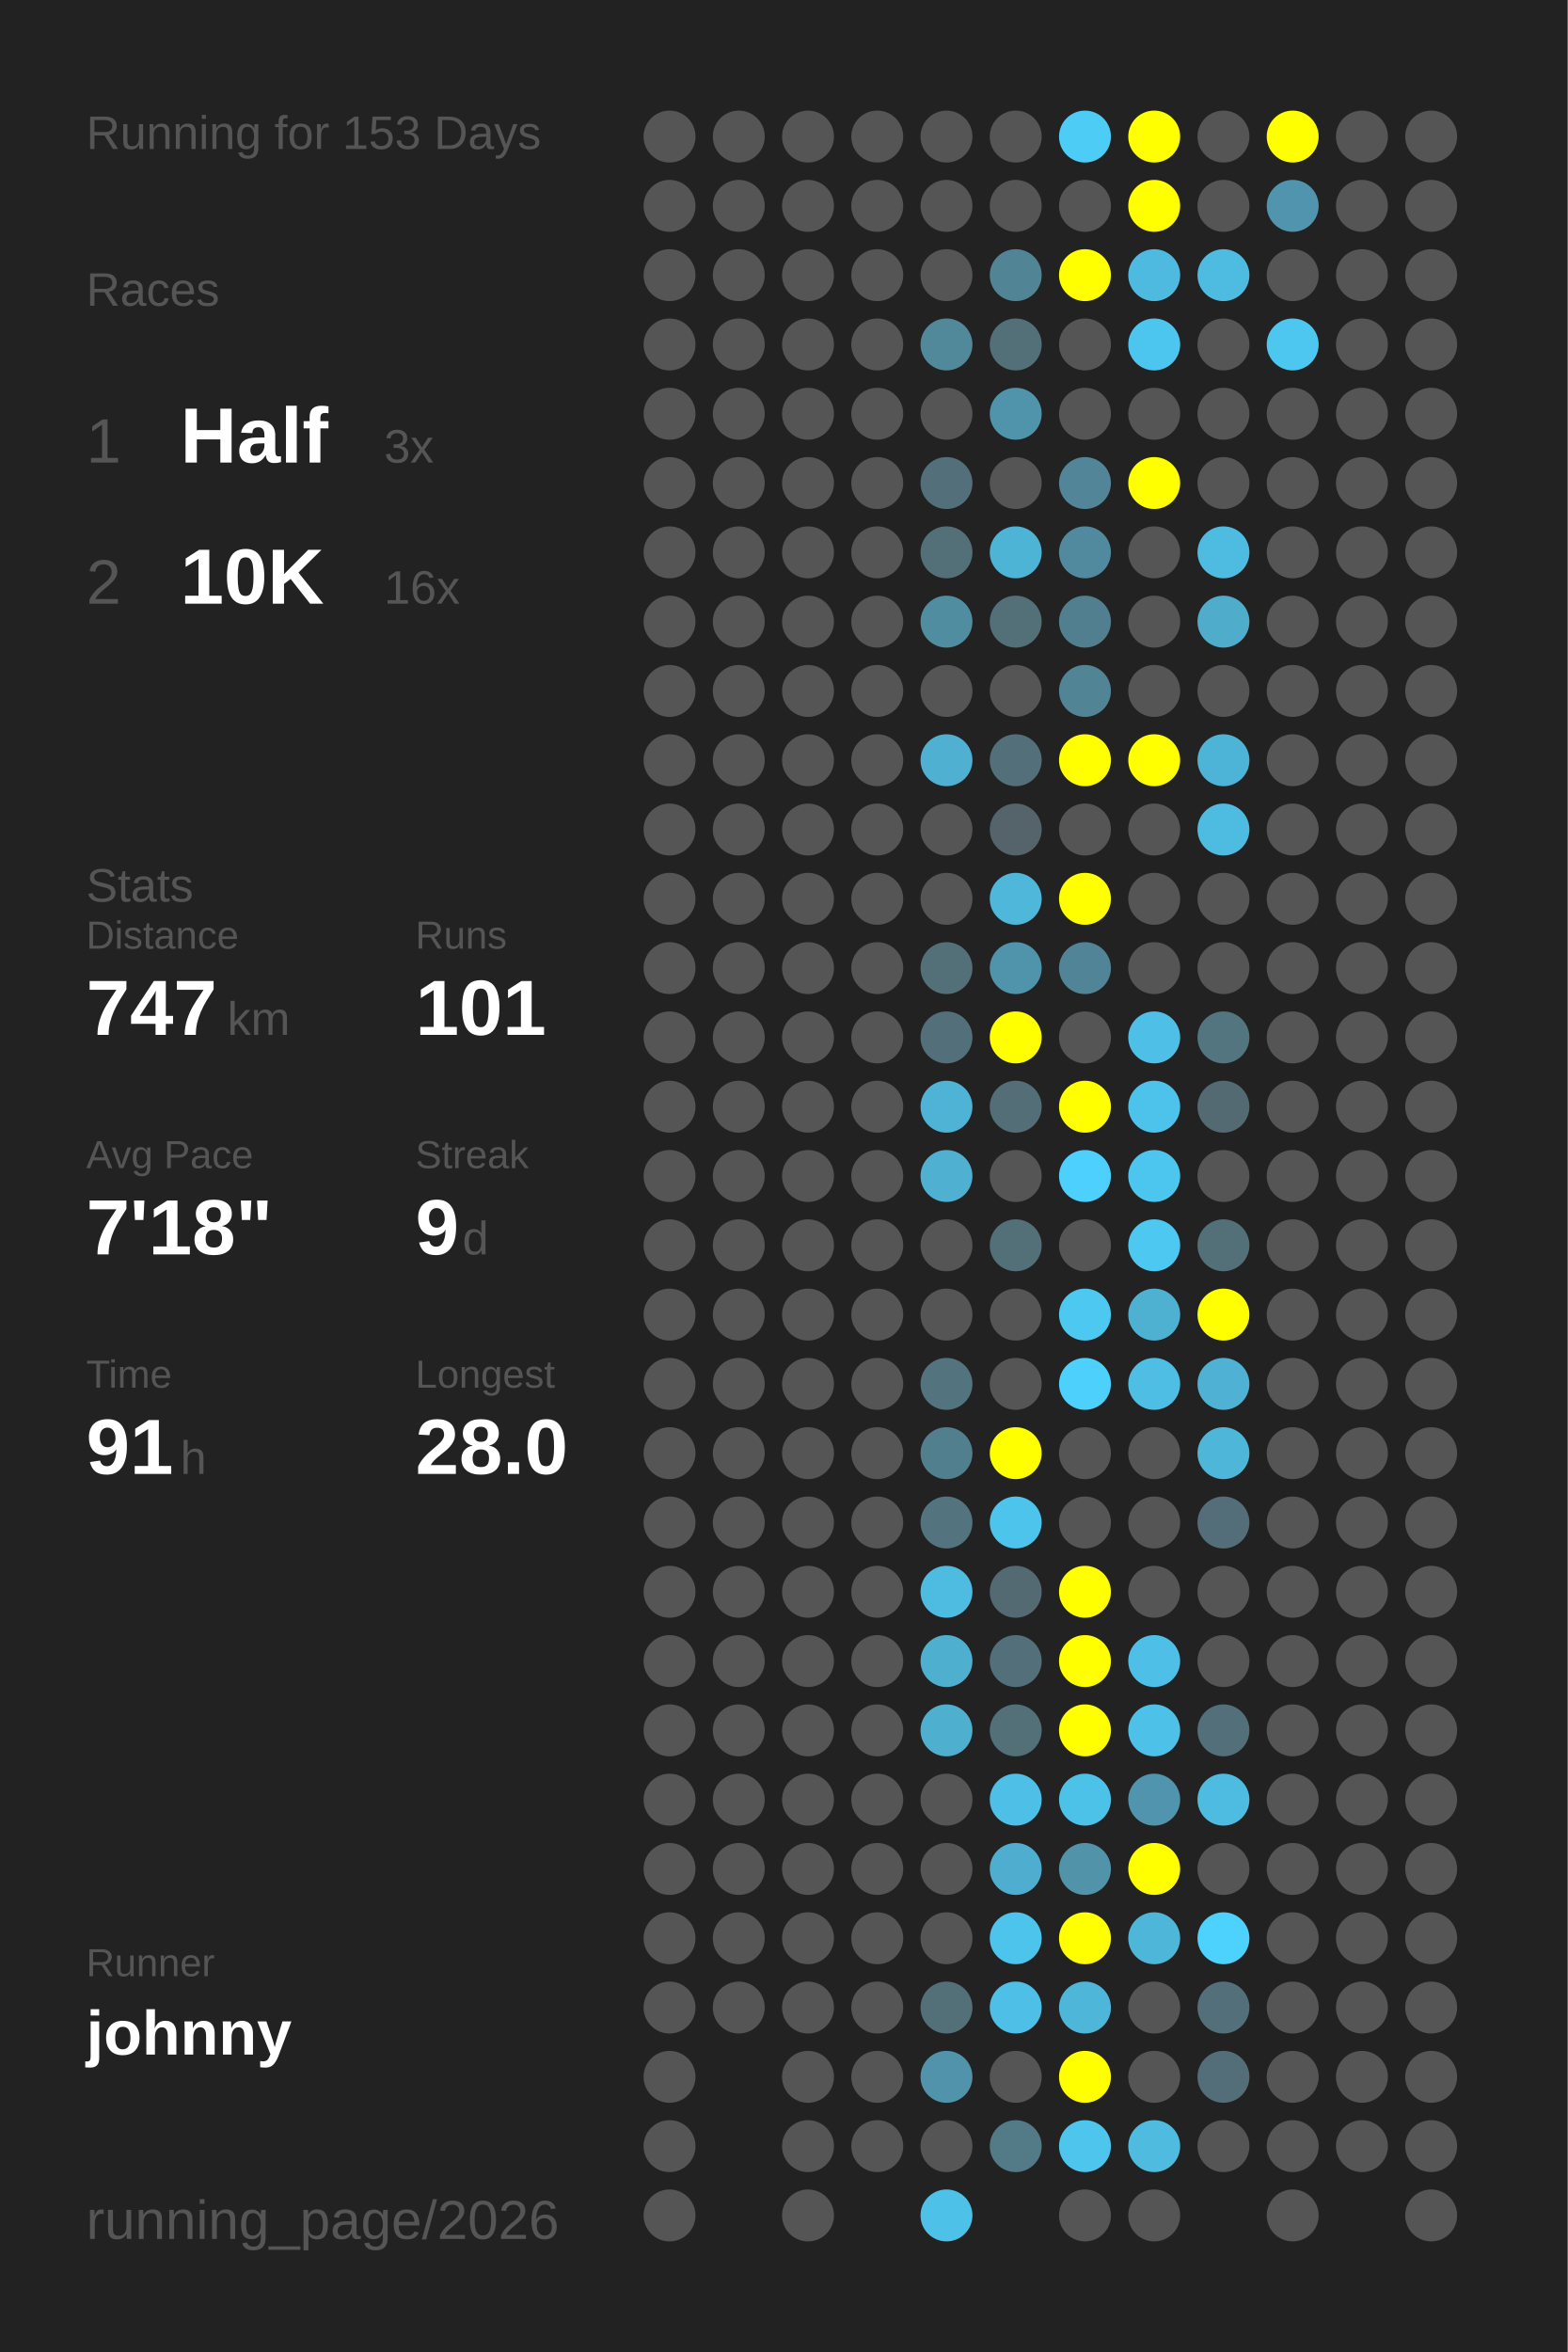
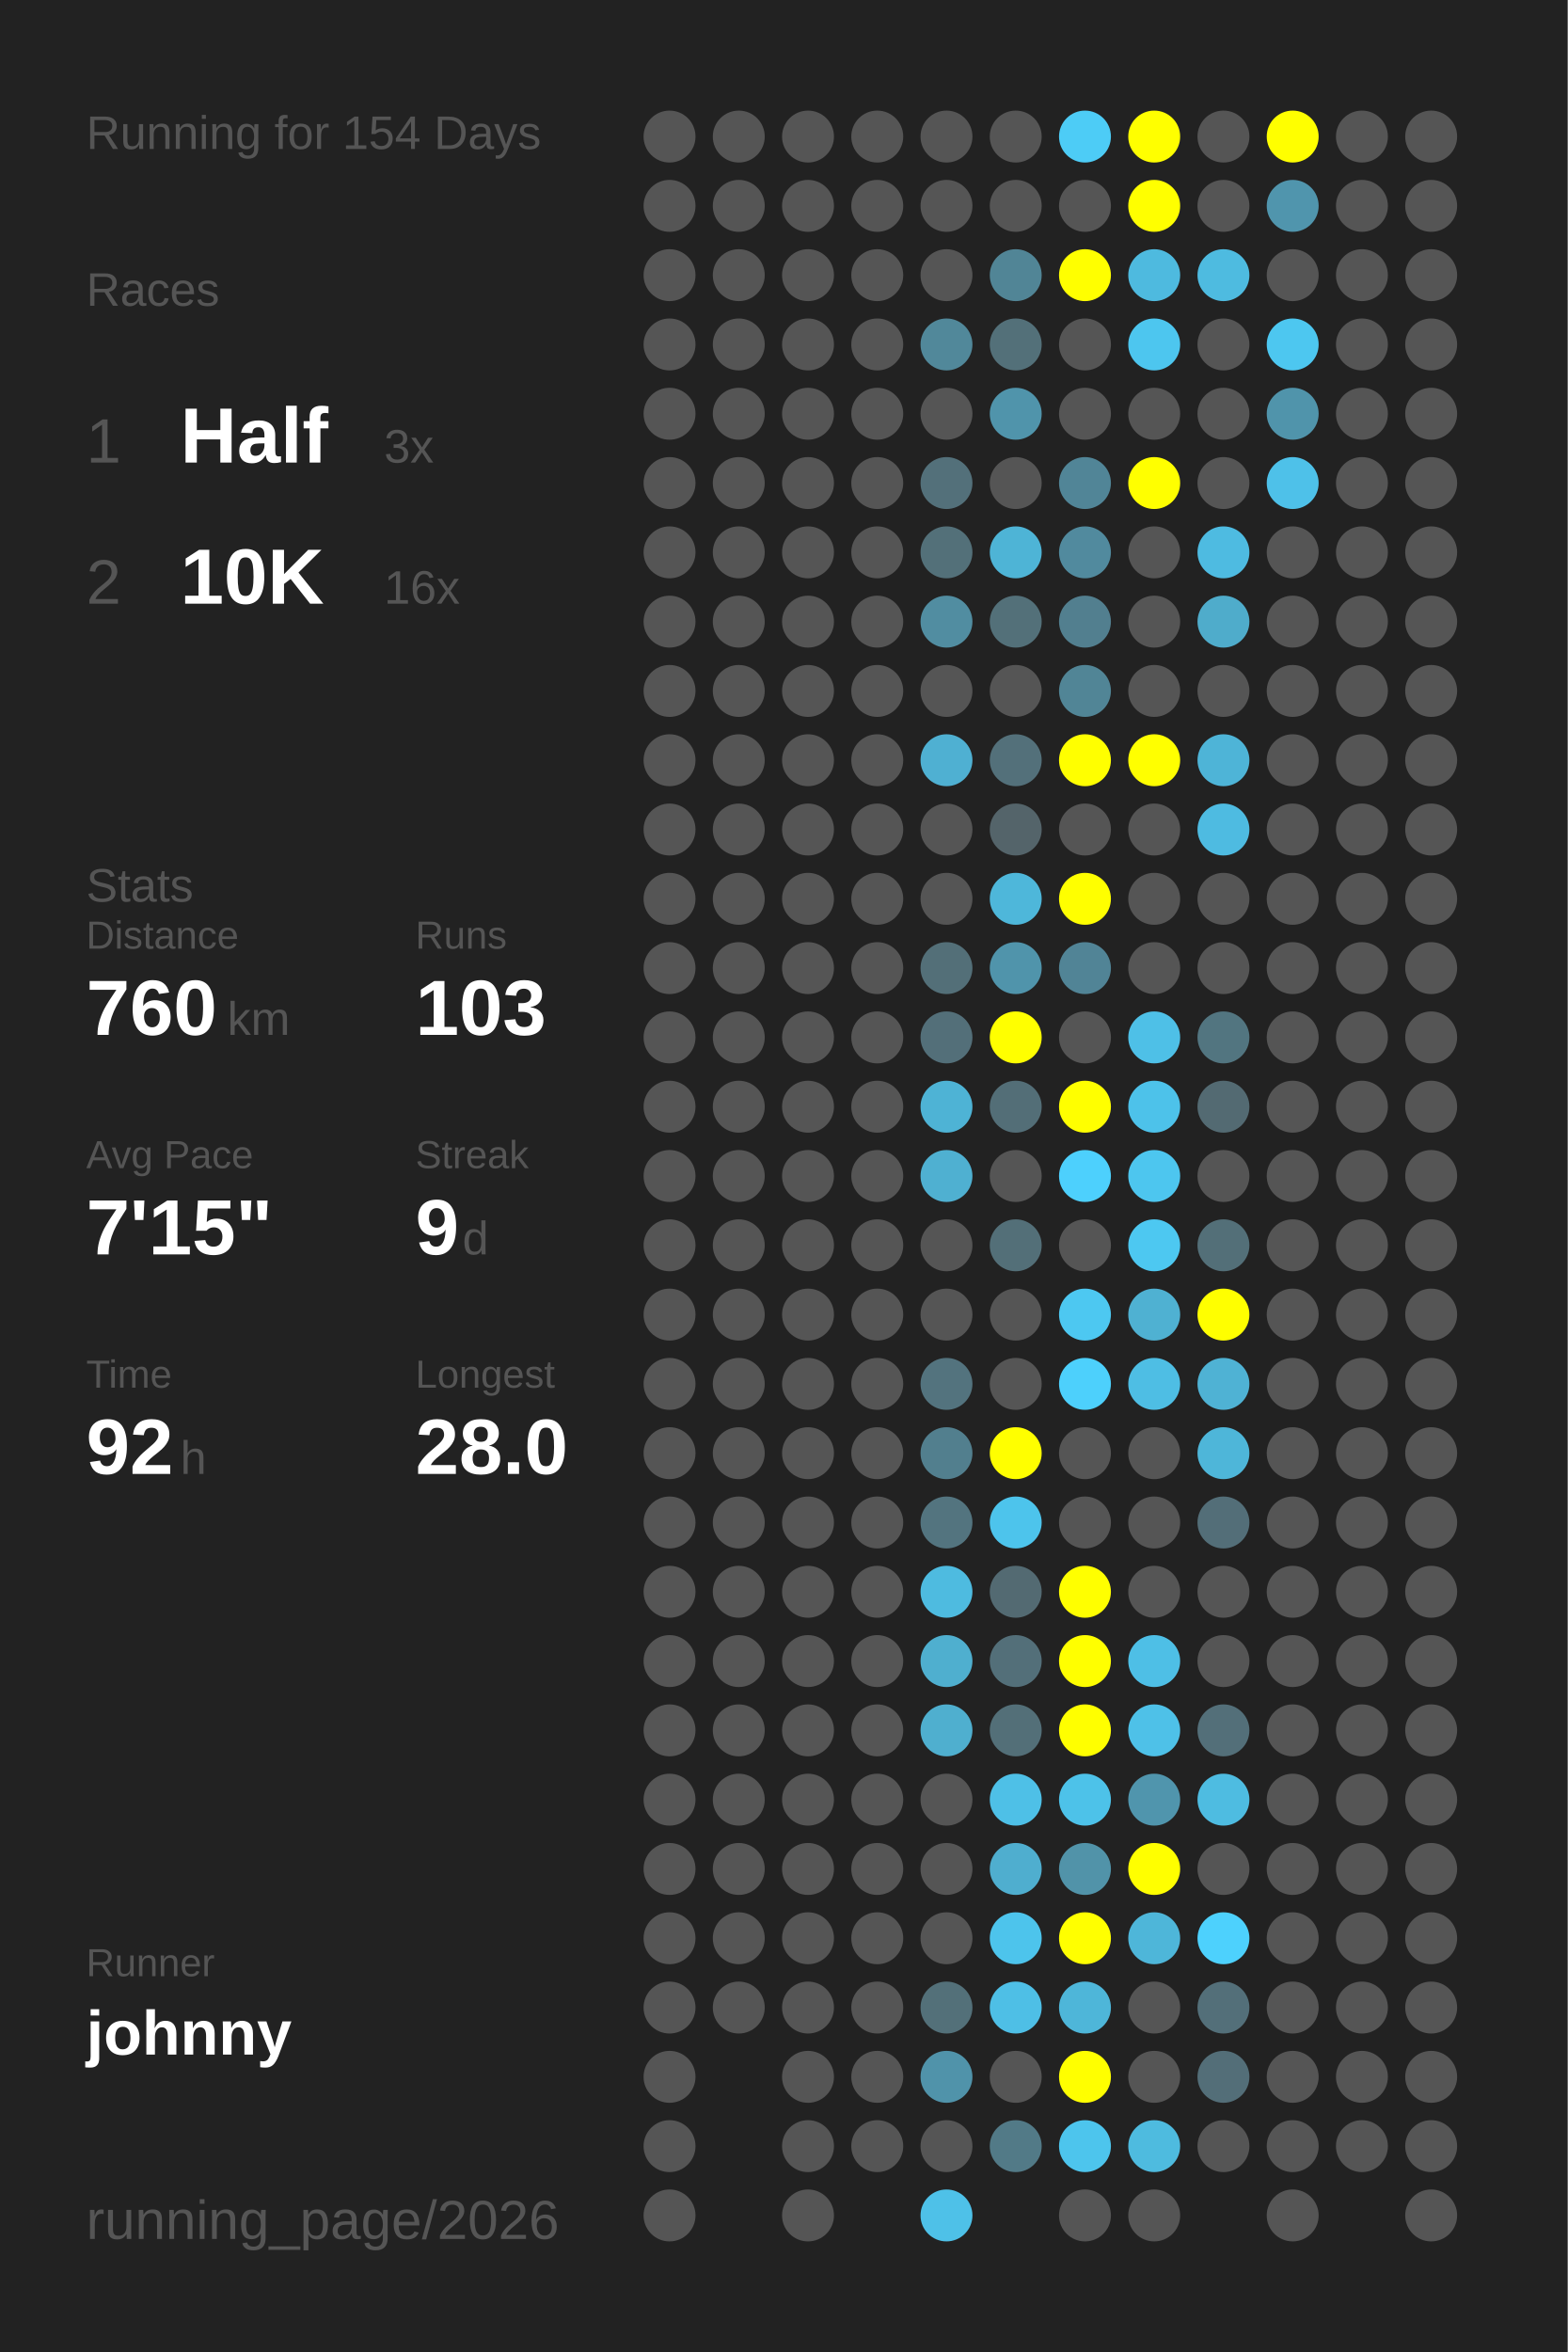
<svg xmlns="http://www.w3.org/2000/svg" baseProfile="full" height="300mm" version="1.1" viewBox="0,0,200,300" width="200mm">
  <defs />
  <rect fill="#222222" height="300" width="200" x="0" y="0" />
-   <text fill="#555555" style="font-size:6px; font-family:Arial;" x="11" y="19">Running for 153 Days</text>
+   <text fill="#555555" style="font-size:6px; font-family:Arial;" x="11" y="19">Running for 154 Days</text>
  <text fill="#555555" style="font-size:6px; font-family:Arial;" x="11" y="39">Races</text>
  <text fill="#555555" style="font-size:8px; font-family:Arial;" x="11" y="59">1</text>
  <text fill="#FFFFFF" style="font-size:10px; font-family:Arial; font-weight:bold;" x="23" y="59">Half</text>
  <text fill="#555555" style="font-size:6px; font-family:Arial;" x="49" y="59">3x</text>
  <text fill="#555555" style="font-size:8px; font-family:Arial;" x="11" y="77">2</text>
  <text fill="#FFFFFF" style="font-size:10px; font-family:Arial; font-weight:bold;" x="23" y="77">10K</text>
  <text fill="#555555" style="font-size:6px; font-family:Arial;" x="49" y="77">16x</text>
  <text fill="#555555" style="font-size:6px; font-family:Arial;" x="11" y="115">Stats</text>
  <text fill="#555555" style="font-size:5px; font-family:Arial;" x="11" y="121">Distance</text>
-   <text fill="#FFFFFF" style="font-size:10px; font-family:Arial; font-weight:bold;" x="11" y="132">747</text>
+   <text fill="#FFFFFF" style="font-size:10px; font-family:Arial; font-weight:bold;" x="11" y="132">760</text>
  <text fill="#555555" style="font-size:6px; font-family:Arial;" x="29" y="132">km</text>
  <text fill="#555555" style="font-size:5px; font-family:Arial;" x="53" y="121">Runs</text>
-   <text fill="#FFFFFF" style="font-size:10px; font-family:Arial; font-weight:bold;" x="53" y="132">101</text>
+   <text fill="#FFFFFF" style="font-size:10px; font-family:Arial; font-weight:bold;" x="53" y="132">103</text>
  <text fill="#555555" style="font-size:5px; font-family:Arial;" x="11" y="149">Avg Pace</text>
-   <text fill="#FFFFFF" style="font-size:10px; font-family:Arial; font-weight:bold;" x="11" y="160">7'18"</text>
+   <text fill="#FFFFFF" style="font-size:10px; font-family:Arial; font-weight:bold;" x="11" y="160">7'15"</text>
  <text fill="#555555" style="font-size:5px; font-family:Arial;" x="53" y="149">Streak</text>
  <text fill="#FFFFFF" style="font-size:10px; font-family:Arial; font-weight:bold;" x="53" y="160">9</text>
  <text fill="#555555" style="font-size:6px; font-family:Arial;" x="59" y="160">d</text>
  <text fill="#555555" style="font-size:5px; font-family:Arial;" x="11" y="177">Time</text>
-   <text fill="#FFFFFF" style="font-size:10px; font-family:Arial; font-weight:bold;" x="11" y="188">91</text>
+   <text fill="#FFFFFF" style="font-size:10px; font-family:Arial; font-weight:bold;" x="11" y="188">92</text>
  <text fill="#555555" style="font-size:6px; font-family:Arial;" x="23" y="188">h</text>
  <text fill="#555555" style="font-size:5px; font-family:Arial;" x="53" y="177">Longest</text>
  <text fill="#FFFFFF" style="font-size:10px; font-family:Arial; font-weight:bold;" x="53" y="188">28.0</text>
  <text fill="#555555" style="font-size:5px; font-family:Arial;" x="11" y="252.065">Runner</text>
  <text fill="#FFFFFF" style="font-size:8px; font-family:Arial; font-weight:bold;" x="11" y="262.065">johnny</text>
  <text fill="#555555" style="font-size:7px; font-family:Arial;" x="11" y="285.581">running_page/2026</text>
  <circle cx="85.417" cy="17.419" fill="#555555" r="3.312" />
  <circle cx="85.417" cy="26.258" fill="#555555" r="3.312" />
  <circle cx="85.417" cy="35.097" fill="#555555" r="3.312" />
  <circle cx="85.417" cy="43.935" fill="#555555" r="3.312" />
  <circle cx="85.417" cy="52.774" fill="#555555" r="3.312" />
  <circle cx="85.417" cy="61.613" fill="#555555" r="3.312" />
  <circle cx="85.417" cy="70.452" fill="#555555" r="3.312" />
  <circle cx="85.417" cy="79.29" fill="#555555" r="3.312" />
  <circle cx="85.417" cy="88.129" fill="#555555" r="3.312" />
  <circle cx="85.417" cy="96.968" fill="#555555" r="3.312" />
  <circle cx="85.417" cy="105.806" fill="#555555" r="3.312" />
  <circle cx="85.417" cy="114.645" fill="#555555" r="3.312" />
  <circle cx="85.417" cy="123.484" fill="#555555" r="3.312" />
  <circle cx="85.417" cy="132.323" fill="#555555" r="3.312" />
  <circle cx="85.417" cy="141.161" fill="#555555" r="3.312" />
  <circle cx="85.417" cy="150" fill="#555555" r="3.312" />
  <circle cx="85.417" cy="158.839" fill="#555555" r="3.312" />
  <circle cx="85.417" cy="167.677" fill="#555555" r="3.312" />
  <circle cx="85.417" cy="176.516" fill="#555555" r="3.312" />
  <circle cx="85.417" cy="185.355" fill="#555555" r="3.312" />
  <circle cx="85.417" cy="194.194" fill="#555555" r="3.312" />
  <circle cx="85.417" cy="203.032" fill="#555555" r="3.312" />
  <circle cx="85.417" cy="211.871" fill="#555555" r="3.312" />
  <circle cx="85.417" cy="220.71" fill="#555555" r="3.312" />
  <circle cx="85.417" cy="229.548" fill="#555555" r="3.312" />
  <circle cx="85.417" cy="238.387" fill="#555555" r="3.312" />
  <circle cx="85.417" cy="247.226" fill="#555555" r="3.312" />
  <circle cx="85.417" cy="256.065" fill="#555555" r="3.312" />
  <circle cx="85.417" cy="264.903" fill="#555555" r="3.312" />
  <circle cx="85.417" cy="273.742" fill="#555555" r="3.312" />
  <circle cx="85.417" cy="282.581" fill="#555555" r="3.312" />
  <circle cx="94.25" cy="17.419" fill="#555555" r="3.312" />
  <circle cx="94.25" cy="26.258" fill="#555555" r="3.312" />
  <circle cx="94.25" cy="35.097" fill="#555555" r="3.312" />
  <circle cx="94.25" cy="43.935" fill="#555555" r="3.312" />
  <circle cx="94.25" cy="52.774" fill="#555555" r="3.312" />
  <circle cx="94.25" cy="61.613" fill="#555555" r="3.312" />
  <circle cx="94.25" cy="70.452" fill="#555555" r="3.312" />
  <circle cx="94.25" cy="79.29" fill="#555555" r="3.312" />
  <circle cx="94.25" cy="88.129" fill="#555555" r="3.312" />
  <circle cx="94.25" cy="96.968" fill="#555555" r="3.312" />
  <circle cx="94.25" cy="105.806" fill="#555555" r="3.312" />
  <circle cx="94.25" cy="114.645" fill="#555555" r="3.312" />
  <circle cx="94.25" cy="123.484" fill="#555555" r="3.312" />
  <circle cx="94.25" cy="132.323" fill="#555555" r="3.312" />
  <circle cx="94.25" cy="141.161" fill="#555555" r="3.312" />
  <circle cx="94.25" cy="150" fill="#555555" r="3.312" />
  <circle cx="94.25" cy="158.839" fill="#555555" r="3.312" />
  <circle cx="94.25" cy="167.677" fill="#555555" r="3.312" />
  <circle cx="94.25" cy="176.516" fill="#555555" r="3.312" />
  <circle cx="94.25" cy="185.355" fill="#555555" r="3.312" />
  <circle cx="94.25" cy="194.194" fill="#555555" r="3.312" />
  <circle cx="94.25" cy="203.032" fill="#555555" r="3.312" />
  <circle cx="94.25" cy="211.871" fill="#555555" r="3.312" />
  <circle cx="94.25" cy="220.71" fill="#555555" r="3.312" />
  <circle cx="94.25" cy="229.548" fill="#555555" r="3.312" />
  <circle cx="94.25" cy="238.387" fill="#555555" r="3.312" />
  <circle cx="94.25" cy="247.226" fill="#555555" r="3.312" />
  <circle cx="94.25" cy="256.065" fill="#555555" r="3.312" />
  <circle cx="103.083" cy="17.419" fill="#555555" r="3.312" />
  <circle cx="103.083" cy="26.258" fill="#555555" r="3.312" />
  <circle cx="103.083" cy="35.097" fill="#555555" r="3.312" />
  <circle cx="103.083" cy="43.935" fill="#555555" r="3.312" />
  <circle cx="103.083" cy="52.774" fill="#555555" r="3.312" />
  <circle cx="103.083" cy="61.613" fill="#555555" r="3.312" />
  <circle cx="103.083" cy="70.452" fill="#555555" r="3.312" />
  <circle cx="103.083" cy="79.29" fill="#555555" r="3.312" />
  <circle cx="103.083" cy="88.129" fill="#555555" r="3.312" />
  <circle cx="103.083" cy="96.968" fill="#555555" r="3.312" />
  <circle cx="103.083" cy="105.806" fill="#555555" r="3.312" />
  <circle cx="103.083" cy="114.645" fill="#555555" r="3.312" />
  <circle cx="103.083" cy="123.484" fill="#555555" r="3.312" />
  <circle cx="103.083" cy="132.323" fill="#555555" r="3.312" />
  <circle cx="103.083" cy="141.161" fill="#555555" r="3.312" />
  <circle cx="103.083" cy="150" fill="#555555" r="3.312" />
  <circle cx="103.083" cy="158.839" fill="#555555" r="3.312" />
  <circle cx="103.083" cy="167.677" fill="#555555" r="3.312" />
  <circle cx="103.083" cy="176.516" fill="#555555" r="3.312" />
  <circle cx="103.083" cy="185.355" fill="#555555" r="3.312" />
  <circle cx="103.083" cy="194.194" fill="#555555" r="3.312" />
  <circle cx="103.083" cy="203.032" fill="#555555" r="3.312" />
  <circle cx="103.083" cy="211.871" fill="#555555" r="3.312" />
  <circle cx="103.083" cy="220.71" fill="#555555" r="3.312" />
  <circle cx="103.083" cy="229.548" fill="#555555" r="3.312" />
  <circle cx="103.083" cy="238.387" fill="#555555" r="3.312" />
  <circle cx="103.083" cy="247.226" fill="#555555" r="3.312" />
  <circle cx="103.083" cy="256.065" fill="#555555" r="3.312" />
  <circle cx="103.083" cy="264.903" fill="#555555" r="3.312" />
  <circle cx="103.083" cy="273.742" fill="#555555" r="3.312" />
  <circle cx="103.083" cy="282.581" fill="#555555" r="3.312" />
  <circle cx="111.917" cy="17.419" fill="#555555" r="3.312" />
  <circle cx="111.917" cy="26.258" fill="#555555" r="3.312" />
  <circle cx="111.917" cy="35.097" fill="#555555" r="3.312" />
  <circle cx="111.917" cy="43.935" fill="#555555" r="3.312" />
  <circle cx="111.917" cy="52.774" fill="#555555" r="3.312" />
  <circle cx="111.917" cy="61.613" fill="#555555" r="3.312" />
  <circle cx="111.917" cy="70.452" fill="#555555" r="3.312" />
  <circle cx="111.917" cy="79.29" fill="#555555" r="3.312" />
  <circle cx="111.917" cy="88.129" fill="#555555" r="3.312" />
  <circle cx="111.917" cy="96.968" fill="#555555" r="3.312" />
  <circle cx="111.917" cy="105.806" fill="#555555" r="3.312" />
  <circle cx="111.917" cy="114.645" fill="#555555" r="3.312" />
  <circle cx="111.917" cy="123.484" fill="#555555" r="3.312" />
  <circle cx="111.917" cy="132.323" fill="#555555" r="3.312" />
  <circle cx="111.917" cy="141.161" fill="#555555" r="3.312" />
  <circle cx="111.917" cy="150" fill="#555555" r="3.312" />
  <circle cx="111.917" cy="158.839" fill="#555555" r="3.312" />
  <circle cx="111.917" cy="167.677" fill="#555555" r="3.312" />
  <circle cx="111.917" cy="176.516" fill="#555555" r="3.312" />
  <circle cx="111.917" cy="185.355" fill="#555555" r="3.312" />
  <circle cx="111.917" cy="194.194" fill="#555555" r="3.312" />
  <circle cx="111.917" cy="203.032" fill="#555555" r="3.312" />
  <circle cx="111.917" cy="211.871" fill="#555555" r="3.312" />
  <circle cx="111.917" cy="220.71" fill="#555555" r="3.312" />
  <circle cx="111.917" cy="229.548" fill="#555555" r="3.312" />
  <circle cx="111.917" cy="238.387" fill="#555555" r="3.312" />
  <circle cx="111.917" cy="247.226" fill="#555555" r="3.312" />
  <circle cx="111.917" cy="256.065" fill="#555555" r="3.312" />
  <circle cx="111.917" cy="264.903" fill="#555555" r="3.312" />
  <circle cx="111.917" cy="273.742" fill="#555555" r="3.312" />
  <circle cx="120.75" cy="17.419" fill="#555555" r="3.312" />
  <circle cx="120.75" cy="26.258" fill="#555555" r="3.312" />
  <circle cx="120.75" cy="35.097" fill="#555555" r="3.312" />
  <circle cx="120.75" cy="43.935" fill="#51889a" r="3.312" />
  <circle cx="120.75" cy="52.774" fill="#555555" r="3.312" />
  <circle cx="120.75" cy="61.613" fill="#53707a" r="3.312" />
  <circle cx="120.75" cy="70.452" fill="#537079" r="3.312" />
  <circle cx="120.75" cy="79.29" fill="#518da1" r="3.312" />
  <circle cx="120.75" cy="88.129" fill="#555555" r="3.312" />
  <circle cx="120.75" cy="96.968" fill="#4fb0d2" r="3.312" />
  <circle cx="120.75" cy="105.806" fill="#555555" r="3.312" />
  <circle cx="120.75" cy="114.645" fill="#555555" r="3.312" />
  <circle cx="120.75" cy="123.484" fill="#536f78" r="3.312" />
  <circle cx="120.75" cy="132.323" fill="#536f79" r="3.312" />
  <circle cx="120.75" cy="141.161" fill="#4eb3d5" r="3.312" />
  <circle cx="120.75" cy="150" fill="#4fb0d1" r="3.312" />
  <circle cx="120.75" cy="158.839" fill="#555555" r="3.312" />
  <circle cx="120.75" cy="167.677" fill="#555555" r="3.312" />
  <circle cx="120.75" cy="176.516" fill="#53737e" r="3.312" />
  <circle cx="120.75" cy="185.355" fill="#527f8e" r="3.312" />
  <circle cx="120.75" cy="194.194" fill="#53747f" r="3.312" />
  <circle cx="120.75" cy="203.032" fill="#4ebbe0" r="3.312" />
  <circle cx="120.75" cy="211.871" fill="#4fafcf" r="3.312" />
  <circle cx="120.75" cy="220.71" fill="#4fafcf" r="3.312" />
  <circle cx="120.75" cy="229.548" fill="#555555" r="3.312" />
  <circle cx="120.75" cy="238.387" fill="#555555" r="3.312" />
  <circle cx="120.75" cy="247.226" fill="#555555" r="3.312" />
  <circle cx="120.75" cy="256.065" fill="#537079" r="3.312" />
  <circle cx="120.75" cy="264.903" fill="#5093aa" r="3.312" />
  <circle cx="120.75" cy="273.742" fill="#555555" r="3.312" />
  <circle cx="120.75" cy="282.581" fill="#4ec1e8" r="3.312" />
  <circle cx="129.583" cy="17.419" fill="#555555" r="3.312" />
  <circle cx="129.583" cy="26.258" fill="#555555" r="3.312" />
  <circle cx="129.583" cy="35.097" fill="#518596" r="3.312" />
  <circle cx="129.583" cy="43.935" fill="#537079" r="3.312" />
  <circle cx="129.583" cy="52.774" fill="#5094ab" r="3.312" />
  <circle cx="129.583" cy="61.613" fill="#555555" r="3.312" />
  <circle cx="129.583" cy="70.452" fill="#4eb4d6" r="3.312" />
  <circle cx="129.583" cy="79.29" fill="#537079" r="3.312" />
  <circle cx="129.583" cy="88.129" fill="#555555" r="3.312" />
  <circle cx="129.583" cy="96.968" fill="#53707a" r="3.312" />
  <circle cx="129.583" cy="105.806" fill="#54646a" r="3.312" />
  <circle cx="129.583" cy="114.645" fill="#4eb7da" r="3.312" />
  <circle cx="129.583" cy="123.484" fill="#5094ab" r="3.312" />
  <circle cx="129.583" cy="132.323" fill="#FFFF00" r="3.312" />
  <circle cx="129.583" cy="141.161" fill="#536e77" r="3.312" />
  <circle cx="129.583" cy="150" fill="#555555" r="3.312" />
  <circle cx="129.583" cy="158.839" fill="#536f78" r="3.312" />
  <circle cx="129.583" cy="167.677" fill="#555555" r="3.312" />
  <circle cx="129.583" cy="176.516" fill="#555555" r="3.312" />
  <circle cx="129.583" cy="185.355" fill="#FFFF00" r="3.312" />
  <circle cx="129.583" cy="194.194" fill="#4dc4ec" r="3.312" />
  <circle cx="129.583" cy="203.032" fill="#536a72" r="3.312" />
  <circle cx="129.583" cy="211.871" fill="#536f79" r="3.312" />
  <circle cx="129.583" cy="220.71" fill="#536f78" r="3.312" />
  <circle cx="129.583" cy="229.548" fill="#4ec0e7" r="3.312" />
  <circle cx="129.583" cy="238.387" fill="#4faecf" r="3.312" />
  <circle cx="129.583" cy="247.226" fill="#4dc4ec" r="3.312" />
  <circle cx="129.583" cy="256.065" fill="#4ebfe6" r="3.312" />
  <circle cx="129.583" cy="264.903" fill="#555555" r="3.312" />
  <circle cx="129.583" cy="273.742" fill="#527a87" r="3.312" />
  <circle cx="138.417" cy="17.419" fill="#4dccf6" r="3.312" />
  <circle cx="138.417" cy="26.258" fill="#555555" r="3.312" />
  <circle cx="138.417" cy="35.097" fill="#FFFF00" r="3.312" />
  <circle cx="138.417" cy="43.935" fill="#555555" r="3.312" />
  <circle cx="138.417" cy="52.774" fill="#555555" r="3.312" />
  <circle cx="138.417" cy="61.613" fill="#518597" r="3.312" />
  <circle cx="138.417" cy="70.452" fill="#518a9e" r="3.312" />
  <circle cx="138.417" cy="79.29" fill="#527f8f" r="3.312" />
  <circle cx="138.417" cy="88.129" fill="#518596" r="3.312" />
  <circle cx="138.417" cy="96.968" fill="#FFFF00" r="3.312" />
  <circle cx="138.417" cy="105.806" fill="#555555" r="3.312" />
  <circle cx="138.417" cy="114.645" fill="#FFFF00" r="3.312" />
  <circle cx="138.417" cy="123.484" fill="#518496" r="3.312" />
  <circle cx="138.417" cy="132.323" fill="#555555" r="3.312" />
  <circle cx="138.417" cy="141.161" fill="#FFFF00" r="3.312" />
  <circle cx="138.417" cy="150" fill="#4dd0fd" r="3.312" />
  <circle cx="138.417" cy="158.839" fill="#555555" r="3.312" />
  <circle cx="138.417" cy="167.677" fill="#4dc8f1" r="3.312" />
  <circle cx="138.417" cy="176.516" fill="#4dd0fc" r="3.312" />
  <circle cx="138.417" cy="185.355" fill="#555555" r="3.312" />
  <circle cx="138.417" cy="194.194" fill="#555555" r="3.312" />
  <circle cx="138.417" cy="203.032" fill="#FFFF00" r="3.312" />
  <circle cx="138.417" cy="211.871" fill="#FFFF00" r="3.312" />
  <circle cx="138.417" cy="220.71" fill="#FFFF00" r="3.312" />
  <circle cx="138.417" cy="229.548" fill="#4dc2e9" r="3.312" />
  <circle cx="138.417" cy="238.387" fill="#5193a9" r="3.312" />
  <circle cx="138.417" cy="247.226" fill="#FFFF00" r="3.312" />
  <circle cx="138.417" cy="256.065" fill="#4eb6d9" r="3.312" />
  <circle cx="138.417" cy="264.903" fill="#FFFF00" r="3.312" />
  <circle cx="138.417" cy="273.742" fill="#4dc5ed" r="3.312" />
  <circle cx="138.417" cy="282.581" fill="#555555" r="3.312" />
  <circle cx="147.25" cy="17.419" fill="#FFFF00" r="3.312" />
  <circle cx="147.25" cy="26.258" fill="#FFFF00" r="3.312" />
  <circle cx="147.25" cy="35.097" fill="#4ebadf" r="3.312" />
  <circle cx="147.25" cy="43.935" fill="#4dc6ef" r="3.312" />
  <circle cx="147.25" cy="52.774" fill="#555555" r="3.312" />
  <circle cx="147.25" cy="61.613" fill="#FFFF00" r="3.312" />
  <circle cx="147.25" cy="70.452" fill="#555555" r="3.312" />
  <circle cx="147.25" cy="79.29" fill="#555555" r="3.312" />
  <circle cx="147.25" cy="88.129" fill="#555555" r="3.312" />
  <circle cx="147.25" cy="96.968" fill="#FFFF00" r="3.312" />
  <circle cx="147.25" cy="105.806" fill="#555555" r="3.312" />
  <circle cx="147.25" cy="114.645" fill="#555555" r="3.312" />
  <circle cx="147.25" cy="123.484" fill="#555555" r="3.312" />
  <circle cx="147.25" cy="132.323" fill="#4ec0e7" r="3.312" />
  <circle cx="147.25" cy="141.161" fill="#4dc2ea" r="3.312" />
  <circle cx="147.25" cy="150" fill="#4dc6ef" r="3.312" />
  <circle cx="147.25" cy="158.839" fill="#4dc8f1" r="3.312" />
  <circle cx="147.25" cy="167.677" fill="#4fb1d2" r="3.312" />
  <circle cx="147.25" cy="176.516" fill="#4ebee4" r="3.312" />
  <circle cx="147.25" cy="185.355" fill="#555555" r="3.312" />
  <circle cx="147.25" cy="194.194" fill="#555555" r="3.312" />
  <circle cx="147.25" cy="203.032" fill="#555555" r="3.312" />
  <circle cx="147.25" cy="211.871" fill="#4ebfe6" r="3.312" />
  <circle cx="147.25" cy="220.71" fill="#4ec1e8" r="3.312" />
  <circle cx="147.25" cy="229.548" fill="#5095ad" r="3.312" />
  <circle cx="147.25" cy="238.387" fill="#FFFF00" r="3.312" />
  <circle cx="147.25" cy="247.226" fill="#4eb6d9" r="3.312" />
  <circle cx="147.25" cy="256.065" fill="#555555" r="3.312" />
  <circle cx="147.25" cy="264.903" fill="#555555" r="3.312" />
  <circle cx="147.25" cy="273.742" fill="#4ebbdf" r="3.312" />
  <circle cx="147.25" cy="282.581" fill="#555555" r="3.312" />
  <circle cx="156.083" cy="17.419" fill="#555555" r="3.312" />
  <circle cx="156.083" cy="26.258" fill="#555555" r="3.312" />
  <circle cx="156.083" cy="35.097" fill="#4ebbe0" r="3.312" />
  <circle cx="156.083" cy="43.935" fill="#555555" r="3.312" />
  <circle cx="156.083" cy="52.774" fill="#555555" r="3.312" />
  <circle cx="156.083" cy="61.613" fill="#555555" r="3.312" />
  <circle cx="156.083" cy="70.452" fill="#4ebbe1" r="3.312" />
  <circle cx="156.083" cy="79.29" fill="#4faccb" r="3.312" />
  <circle cx="156.083" cy="88.129" fill="#555555" r="3.312" />
  <circle cx="156.083" cy="96.968" fill="#4eb4d7" r="3.312" />
  <circle cx="156.083" cy="105.806" fill="#4ebbe1" r="3.312" />
  <circle cx="156.083" cy="114.645" fill="#555555" r="3.312" />
  <circle cx="156.083" cy="123.484" fill="#555555" r="3.312" />
  <circle cx="156.083" cy="132.323" fill="#527580" r="3.312" />
  <circle cx="156.083" cy="141.161" fill="#536a72" r="3.312" />
  <circle cx="156.083" cy="150" fill="#555555" r="3.312" />
  <circle cx="156.083" cy="158.839" fill="#536f78" r="3.312" />
  <circle cx="156.083" cy="167.677" fill="#FFFF00" r="3.312" />
  <circle cx="156.083" cy="176.516" fill="#4fb2d4" r="3.312" />
  <circle cx="156.083" cy="185.355" fill="#4eb6d9" r="3.312" />
  <circle cx="156.083" cy="194.194" fill="#536e78" r="3.312" />
  <circle cx="156.083" cy="203.032" fill="#555555" r="3.312" />
  <circle cx="156.083" cy="211.871" fill="#555555" r="3.312" />
  <circle cx="156.083" cy="220.71" fill="#536f79" r="3.312" />
  <circle cx="156.083" cy="229.548" fill="#4ebce1" r="3.312" />
  <circle cx="156.083" cy="238.387" fill="#555555" r="3.312" />
  <circle cx="156.083" cy="247.226" fill="#4dd1fd" r="3.312" />
  <circle cx="156.083" cy="256.065" fill="#536f79" r="3.312" />
  <circle cx="156.083" cy="264.903" fill="#536e78" r="3.312" />
  <circle cx="156.083" cy="273.742" fill="#555555" r="3.312" />
  <circle cx="164.917" cy="17.419" fill="#FFFF00" r="3.312" />
  <circle cx="164.917" cy="26.258" fill="#5095ad" r="3.312" />
  <circle cx="164.917" cy="35.097" fill="#555555" r="3.312" />
  <circle cx="164.917" cy="43.935" fill="#4dc7f0" r="3.312" />
-   <circle cx="164.917" cy="52.774" fill="#555555" r="3.312" />
-   <circle cx="164.917" cy="61.613" fill="#555555" r="3.312" />
+   <circle cx="164.917" cy="52.774" fill="#5094ab" r="3.312" />
+   <circle cx="164.917" cy="61.613" fill="#4ec1e9" r="3.312" />
  <circle cx="164.917" cy="70.452" fill="#555555" r="3.312" />
  <circle cx="164.917" cy="79.29" fill="#555555" r="3.312" />
  <circle cx="164.917" cy="88.129" fill="#555555" r="3.312" />
  <circle cx="164.917" cy="96.968" fill="#555555" r="3.312" />
  <circle cx="164.917" cy="105.806" fill="#555555" r="3.312" />
  <circle cx="164.917" cy="114.645" fill="#555555" r="3.312" />
  <circle cx="164.917" cy="123.484" fill="#555555" r="3.312" />
  <circle cx="164.917" cy="132.323" fill="#555555" r="3.312" />
  <circle cx="164.917" cy="141.161" fill="#555555" r="3.312" />
  <circle cx="164.917" cy="150" fill="#555555" r="3.312" />
  <circle cx="164.917" cy="158.839" fill="#555555" r="3.312" />
  <circle cx="164.917" cy="167.677" fill="#555555" r="3.312" />
  <circle cx="164.917" cy="176.516" fill="#555555" r="3.312" />
  <circle cx="164.917" cy="185.355" fill="#555555" r="3.312" />
  <circle cx="164.917" cy="194.194" fill="#555555" r="3.312" />
  <circle cx="164.917" cy="203.032" fill="#555555" r="3.312" />
  <circle cx="164.917" cy="211.871" fill="#555555" r="3.312" />
  <circle cx="164.917" cy="220.71" fill="#555555" r="3.312" />
  <circle cx="164.917" cy="229.548" fill="#555555" r="3.312" />
  <circle cx="164.917" cy="238.387" fill="#555555" r="3.312" />
  <circle cx="164.917" cy="247.226" fill="#555555" r="3.312" />
  <circle cx="164.917" cy="256.065" fill="#555555" r="3.312" />
  <circle cx="164.917" cy="264.903" fill="#555555" r="3.312" />
  <circle cx="164.917" cy="273.742" fill="#555555" r="3.312" />
  <circle cx="164.917" cy="282.581" fill="#555555" r="3.312" />
  <circle cx="173.75" cy="17.419" fill="#555555" r="3.312" />
  <circle cx="173.75" cy="26.258" fill="#555555" r="3.312" />
  <circle cx="173.75" cy="35.097" fill="#555555" r="3.312" />
  <circle cx="173.75" cy="43.935" fill="#555555" r="3.312" />
  <circle cx="173.75" cy="52.774" fill="#555555" r="3.312" />
  <circle cx="173.75" cy="61.613" fill="#555555" r="3.312" />
  <circle cx="173.75" cy="70.452" fill="#555555" r="3.312" />
  <circle cx="173.75" cy="79.29" fill="#555555" r="3.312" />
  <circle cx="173.75" cy="88.129" fill="#555555" r="3.312" />
  <circle cx="173.75" cy="96.968" fill="#555555" r="3.312" />
  <circle cx="173.75" cy="105.806" fill="#555555" r="3.312" />
  <circle cx="173.75" cy="114.645" fill="#555555" r="3.312" />
  <circle cx="173.75" cy="123.484" fill="#555555" r="3.312" />
  <circle cx="173.75" cy="132.323" fill="#555555" r="3.312" />
  <circle cx="173.75" cy="141.161" fill="#555555" r="3.312" />
  <circle cx="173.75" cy="150" fill="#555555" r="3.312" />
  <circle cx="173.75" cy="158.839" fill="#555555" r="3.312" />
  <circle cx="173.75" cy="167.677" fill="#555555" r="3.312" />
  <circle cx="173.75" cy="176.516" fill="#555555" r="3.312" />
  <circle cx="173.75" cy="185.355" fill="#555555" r="3.312" />
  <circle cx="173.75" cy="194.194" fill="#555555" r="3.312" />
  <circle cx="173.75" cy="203.032" fill="#555555" r="3.312" />
  <circle cx="173.75" cy="211.871" fill="#555555" r="3.312" />
  <circle cx="173.75" cy="220.71" fill="#555555" r="3.312" />
  <circle cx="173.75" cy="229.548" fill="#555555" r="3.312" />
  <circle cx="173.75" cy="238.387" fill="#555555" r="3.312" />
  <circle cx="173.75" cy="247.226" fill="#555555" r="3.312" />
  <circle cx="173.75" cy="256.065" fill="#555555" r="3.312" />
  <circle cx="173.75" cy="264.903" fill="#555555" r="3.312" />
  <circle cx="173.75" cy="273.742" fill="#555555" r="3.312" />
  <circle cx="182.583" cy="17.419" fill="#555555" r="3.312" />
  <circle cx="182.583" cy="26.258" fill="#555555" r="3.312" />
  <circle cx="182.583" cy="35.097" fill="#555555" r="3.312" />
  <circle cx="182.583" cy="43.935" fill="#555555" r="3.312" />
  <circle cx="182.583" cy="52.774" fill="#555555" r="3.312" />
  <circle cx="182.583" cy="61.613" fill="#555555" r="3.312" />
  <circle cx="182.583" cy="70.452" fill="#555555" r="3.312" />
  <circle cx="182.583" cy="79.29" fill="#555555" r="3.312" />
  <circle cx="182.583" cy="88.129" fill="#555555" r="3.312" />
  <circle cx="182.583" cy="96.968" fill="#555555" r="3.312" />
  <circle cx="182.583" cy="105.806" fill="#555555" r="3.312" />
  <circle cx="182.583" cy="114.645" fill="#555555" r="3.312" />
  <circle cx="182.583" cy="123.484" fill="#555555" r="3.312" />
  <circle cx="182.583" cy="132.323" fill="#555555" r="3.312" />
  <circle cx="182.583" cy="141.161" fill="#555555" r="3.312" />
  <circle cx="182.583" cy="150" fill="#555555" r="3.312" />
  <circle cx="182.583" cy="158.839" fill="#555555" r="3.312" />
  <circle cx="182.583" cy="167.677" fill="#555555" r="3.312" />
  <circle cx="182.583" cy="176.516" fill="#555555" r="3.312" />
  <circle cx="182.583" cy="185.355" fill="#555555" r="3.312" />
  <circle cx="182.583" cy="194.194" fill="#555555" r="3.312" />
  <circle cx="182.583" cy="203.032" fill="#555555" r="3.312" />
  <circle cx="182.583" cy="211.871" fill="#555555" r="3.312" />
  <circle cx="182.583" cy="220.71" fill="#555555" r="3.312" />
  <circle cx="182.583" cy="229.548" fill="#555555" r="3.312" />
  <circle cx="182.583" cy="238.387" fill="#555555" r="3.312" />
  <circle cx="182.583" cy="247.226" fill="#555555" r="3.312" />
  <circle cx="182.583" cy="256.065" fill="#555555" r="3.312" />
  <circle cx="182.583" cy="264.903" fill="#555555" r="3.312" />
  <circle cx="182.583" cy="273.742" fill="#555555" r="3.312" />
  <circle cx="182.583" cy="282.581" fill="#555555" r="3.312" />
</svg>
